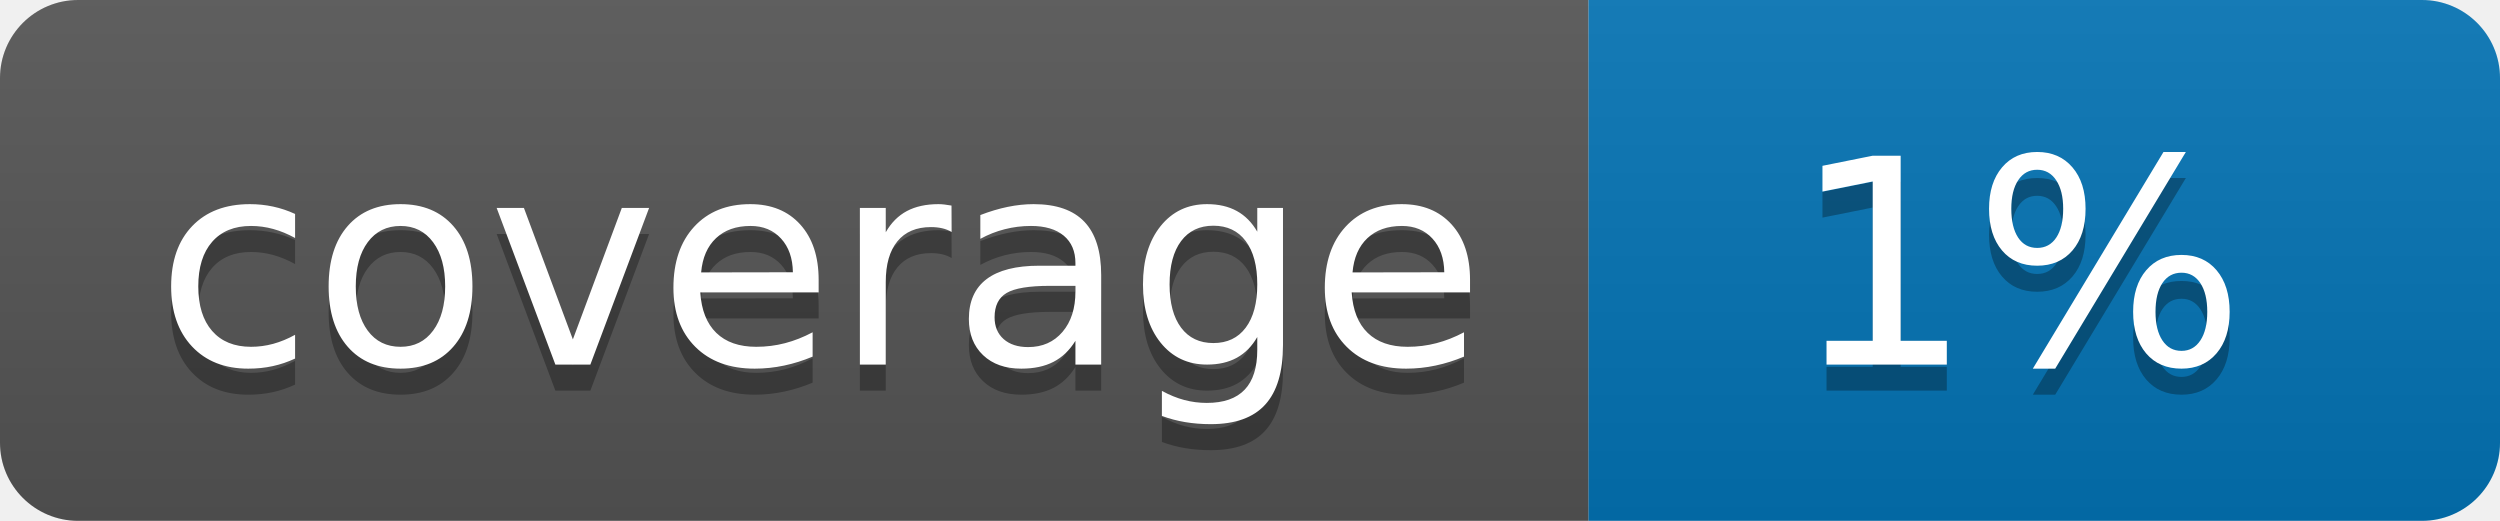
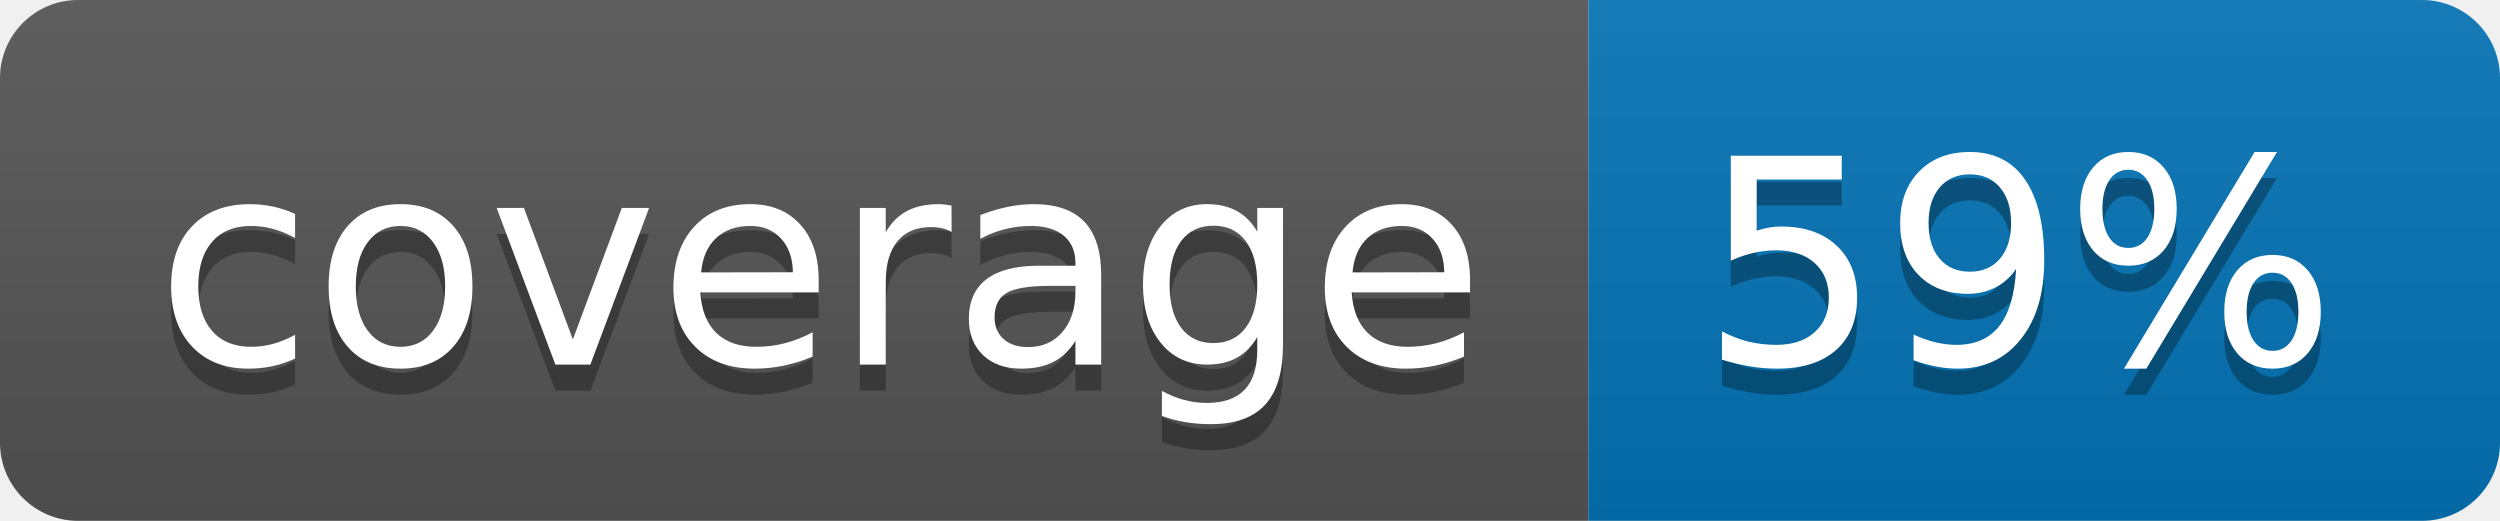
<svg xmlns="http://www.w3.org/2000/svg" width="96" height="20">
  <linearGradient id="b" x2="0" y2="100%">
    <stop offset="0" stop-color="#bbb" stop-opacity=".1" />
    <stop offset="1" stop-opacity=".1" />
  </linearGradient>
  <clipPath id="a">
    <rect width="96" height="20" rx="3" fill="#fff" />
  </clipPath>
  <g clip-path="url(#a)">
    <path fill="#555" d="M0 0h61v20H0z" />
    <path fill="#0374B5" d="M61 0h35v20H61z" />
    <path fill="url(#b)" d="M0 0h96v20H0z" />
  </g>
  <g fill="#fff" text-anchor="middle" font-family="DejaVu Sans,Verdana,Geneva,sans-serif" font-size="110">
    <text x="315" y="150" fill="#010101" fill-opacity=".3" transform="scale(.1)" textLength="510">coverage</text>
    <text x="315" y="140" transform="scale(.1)" textLength="510">coverage</text>
-     <text x="775" y="150" fill="#010101" fill-opacity=".3" transform="scale(.1)" textLength="250">1%</text>
-     <text x="775" y="140" transform="scale(.1)" textLength="250">1%</text>
+     <text x="775" y="150" fill="#010101" fill-opacity=".3" transform="scale(.1)" textLength="250">59%</text>
+     <text x="775" y="140" transform="scale(.1)" textLength="250">59%</text>
  </g>
</svg>
